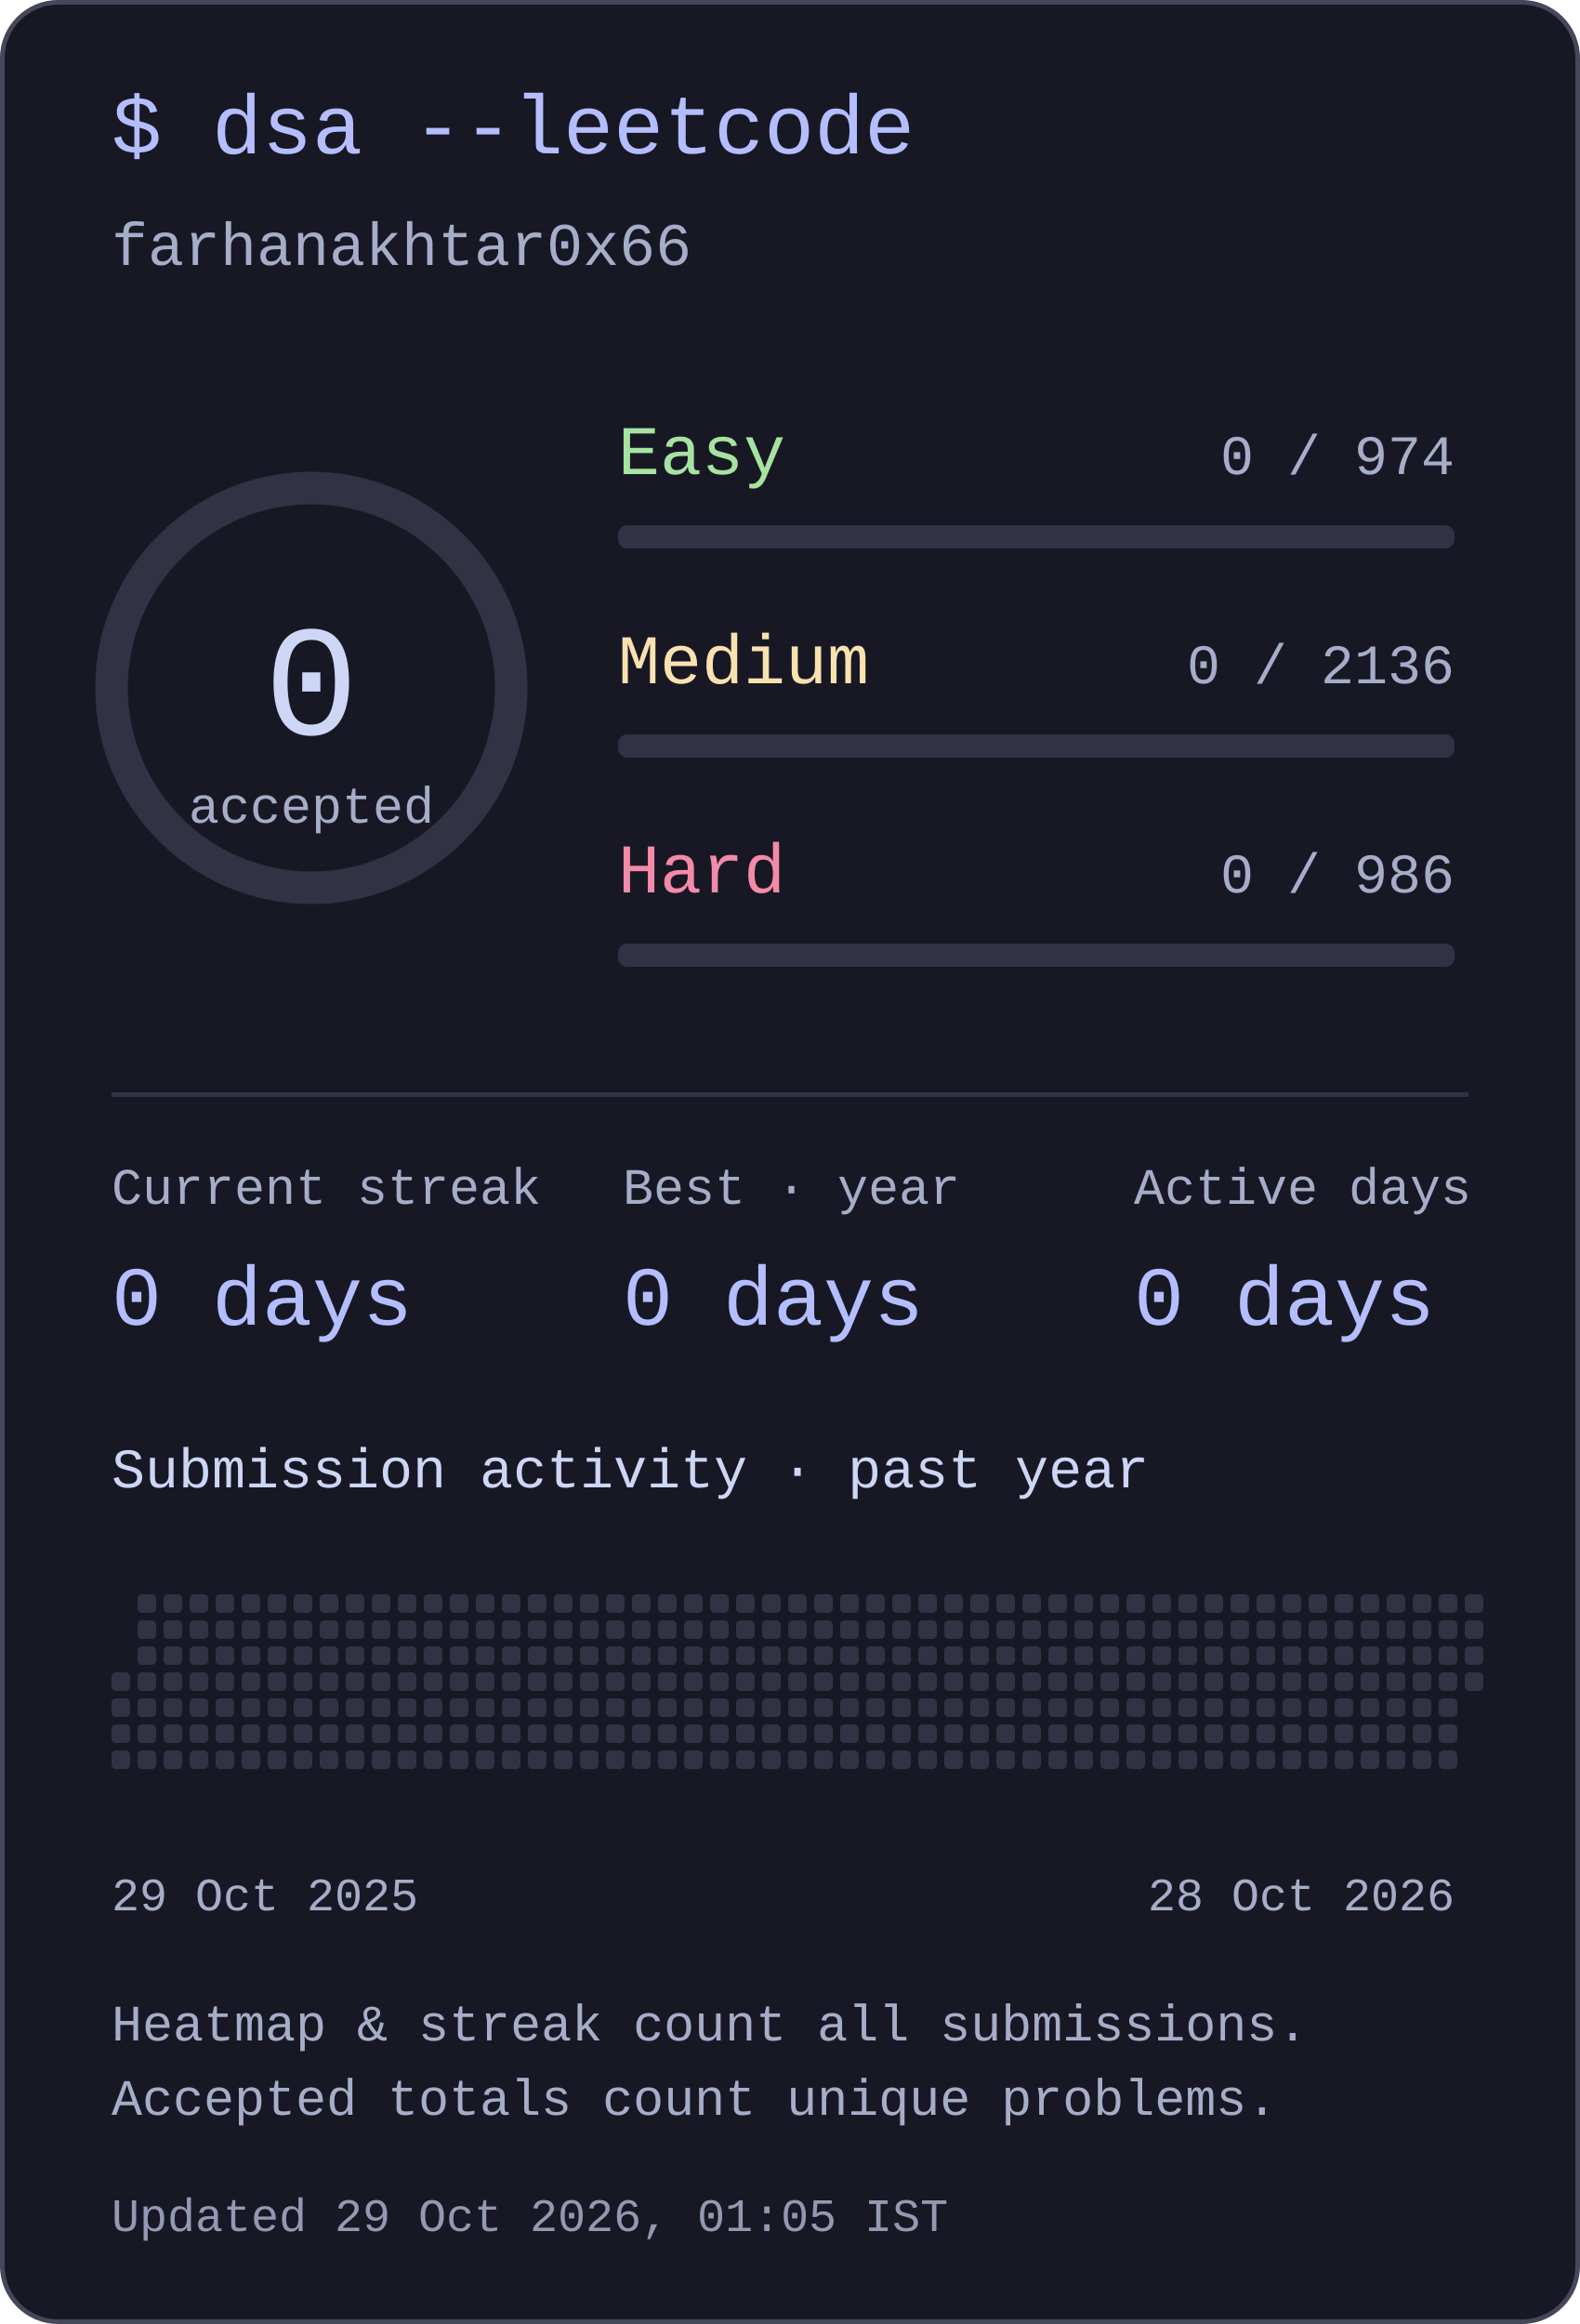
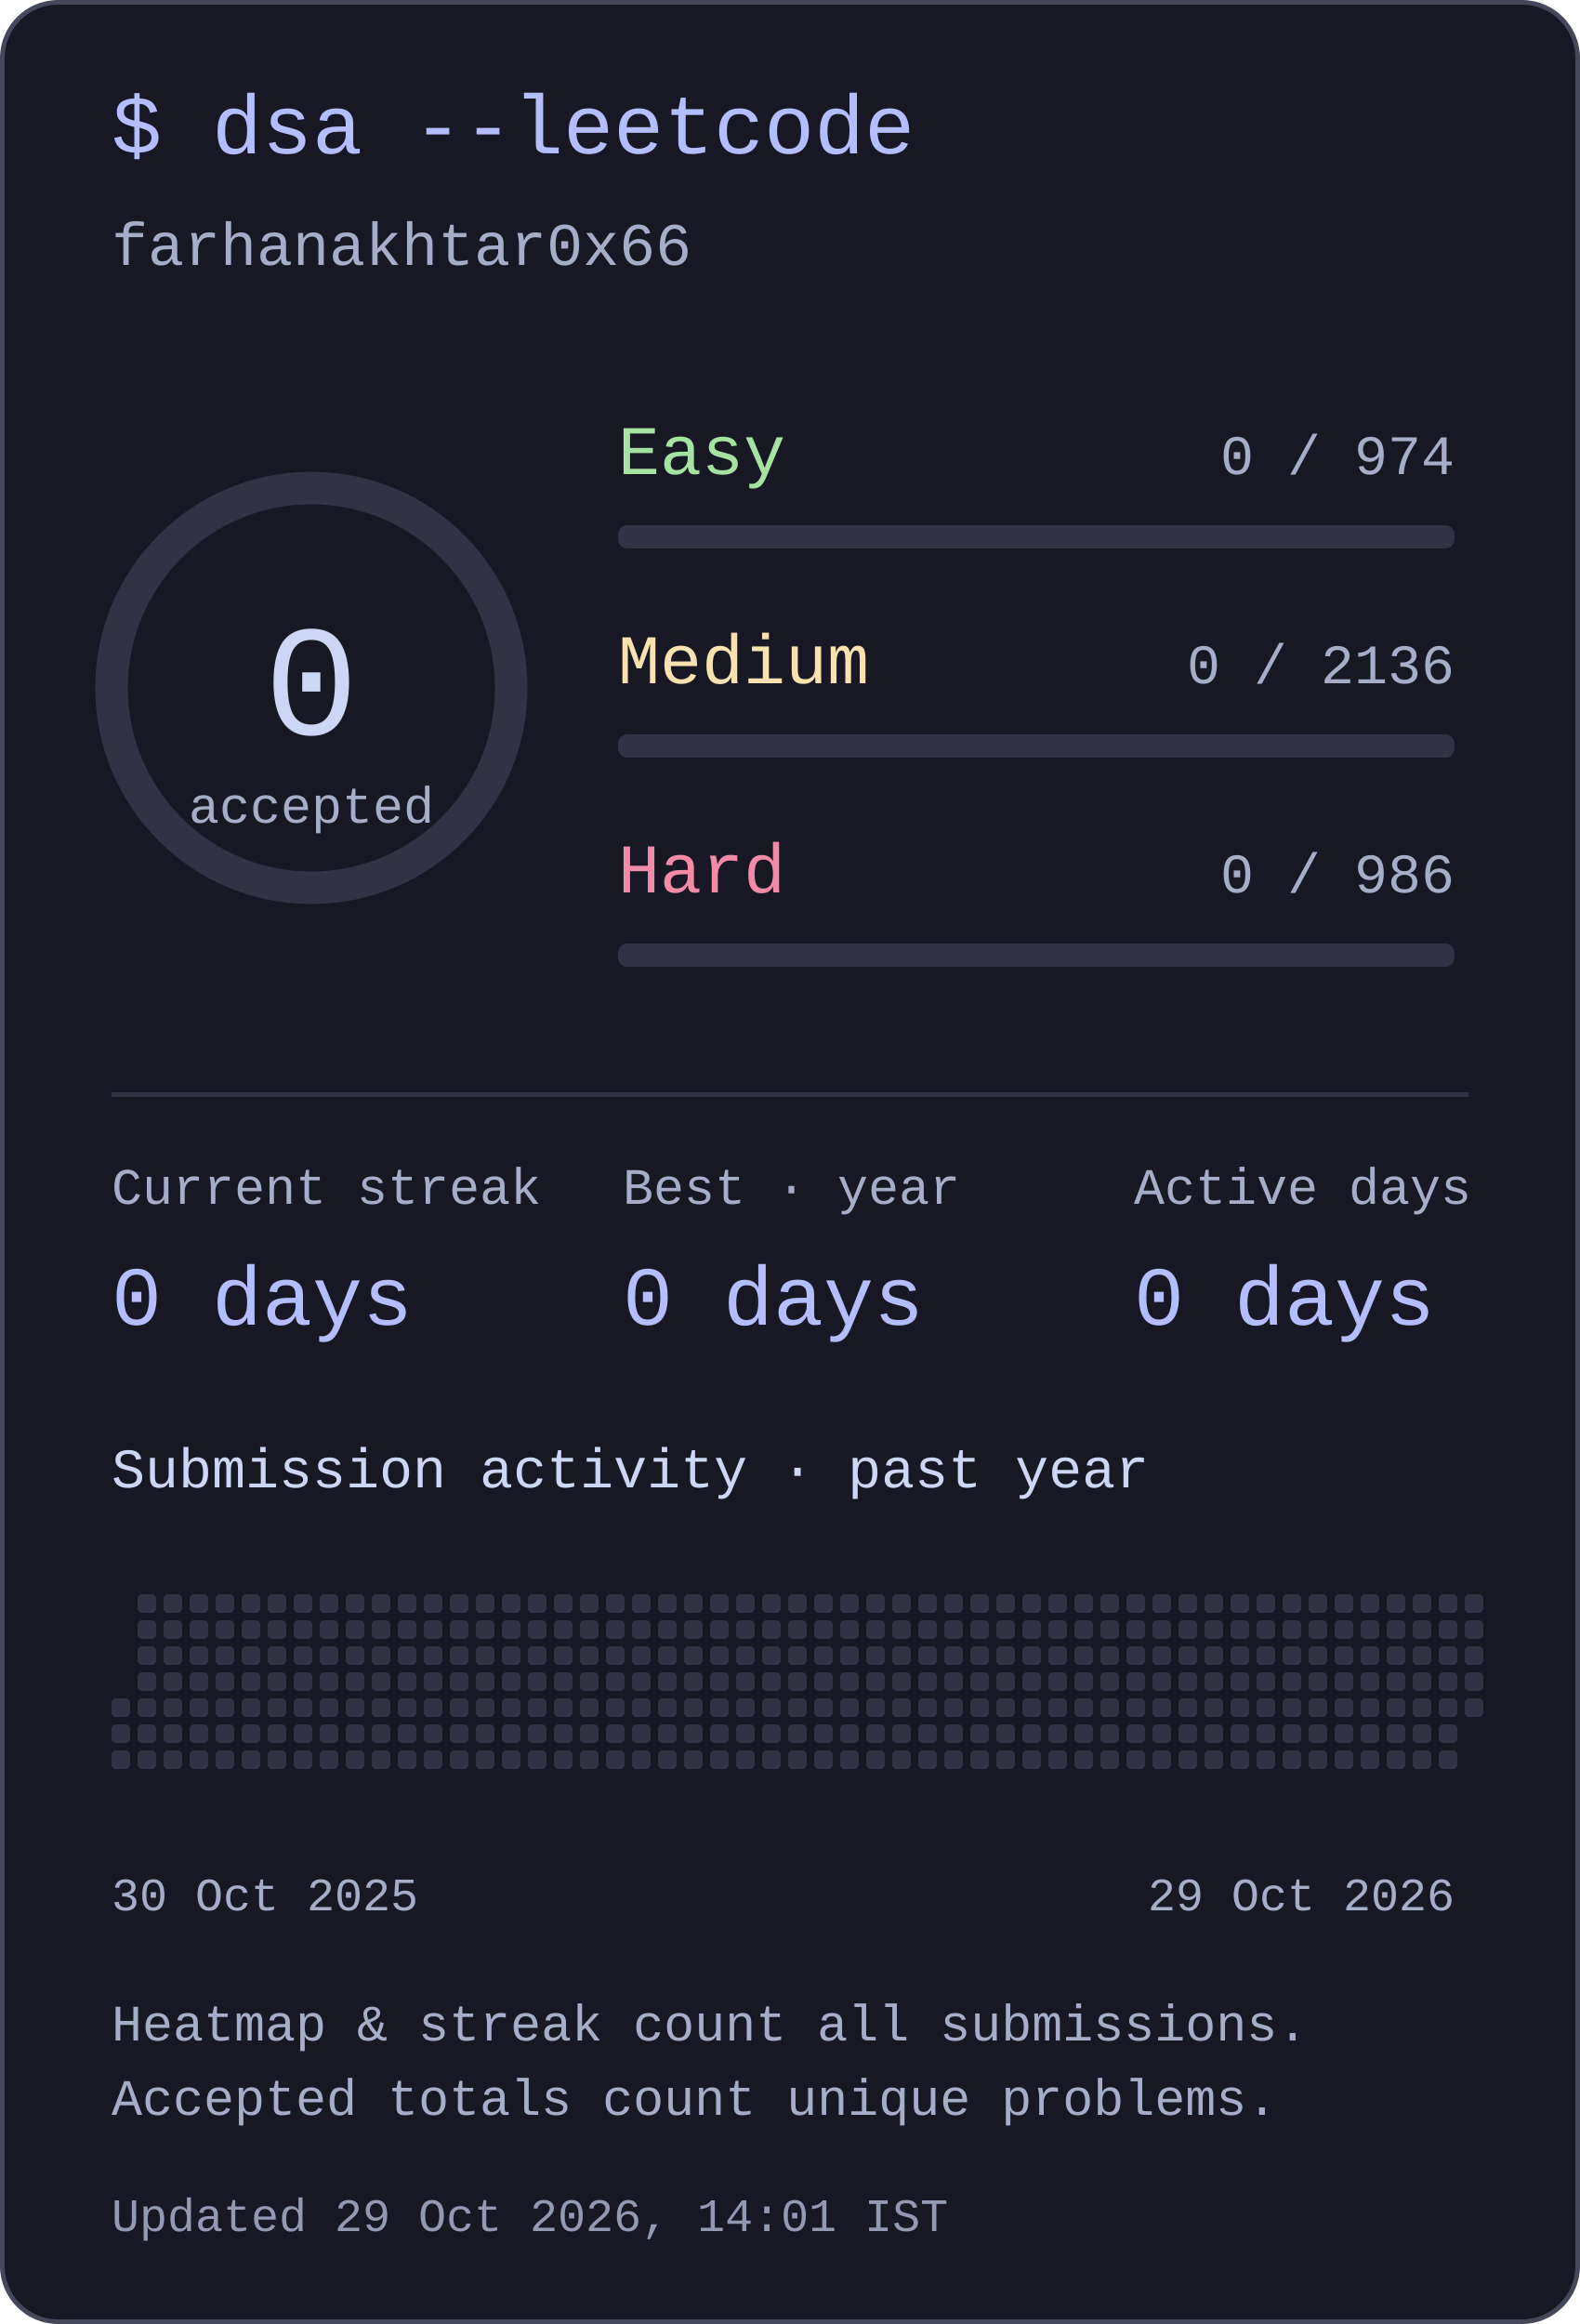
<svg xmlns="http://www.w3.org/2000/svg" width="340" height="500" viewBox="0 0 340 500" role="img" aria-labelledby="title desc">
  <style>text{font-family:ui-monospace,"SFMono-Regular",Consolas,"Liberation Mono",monospace;fill:#cdd6f4}</style>
  <rect x=".5" y=".5" width="339" height="499" rx="12" fill="#181825" stroke="#45475a" />
  <text x="24" y="33" font-size="18" text-anchor="start" style="fill:#b4befe">$ dsa --leetcode</text>
  <text x="24" y="57" font-size="13" text-anchor="start" style="fill:#a6adc8">farhanakhtar0x66</text>
  <circle cx="67" cy="148" r="43" fill="none" stroke="#313244" stroke-width="7" />
  <text x="67" y="158" font-size="34" text-anchor="middle" style="fill:#cdd6f4">0</text>
  <text x="67" y="177" font-size="11" text-anchor="middle" style="fill:#a6adc8">accepted</text>
  <text x="133" y="102" font-size="15" text-anchor="start" style="fill:#a6e3a1">Easy</text>
  <text x="313" y="102" font-size="12" text-anchor="end" style="fill:#a6adc8">0 / 974</text>
  <rect x="133" y="113" width="180" height="5" rx="2" fill="#313244" />
  <text x="133" y="147" font-size="15" text-anchor="start" style="fill:#f9e2af">Medium</text>
  <text x="313" y="147" font-size="12" text-anchor="end" style="fill:#a6adc8">0 / 2136</text>
  <rect x="133" y="158" width="180" height="5" rx="2" fill="#313244" />
  <text x="133" y="192" font-size="15" text-anchor="start" style="fill:#f38ba8">Hard</text>
  <text x="313" y="192" font-size="12" text-anchor="end" style="fill:#a6adc8">0 / 986</text>
  <rect x="133" y="203" width="180" height="5" rx="2" fill="#313244" />
  <rect x="24" y="235" width="292" height="1" rx="0" fill="#313244" />
  <text x="24" y="259" font-size="11" text-anchor="start" style="fill:#a6adc8">Current streak</text>
  <text x="24" y="285" font-size="18" text-anchor="start" style="fill:#b4befe">0 days</text>
  <text x="134" y="259" font-size="11" text-anchor="start" style="fill:#a6adc8">Best · year</text>
  <text x="134" y="285" font-size="18" text-anchor="start" style="fill:#b4befe">0 days</text>
  <text x="244" y="259" font-size="11" text-anchor="start" style="fill:#a6adc8">Active days</text>
  <text x="244" y="285" font-size="18" text-anchor="start" style="fill:#b4befe">0 days</text>
  <text x="24" y="320" font-size="12" text-anchor="start" style="fill:#cdd6f4">Submission activity · past year</text>
-   <rect x="24" y="359.8" width="4" height="4" rx="1" fill="#313244" />
  <rect x="24" y="365.4" width="4" height="4" rx="1" fill="#313244" />
  <rect x="24" y="371" width="4" height="4" rx="1" fill="#313244" />
  <rect x="24" y="376.6" width="4" height="4" rx="1" fill="#313244" />
  <rect x="29.6" y="343" width="4" height="4" rx="1" fill="#313244" />
  <rect x="29.6" y="348.6" width="4" height="4" rx="1" fill="#313244" />
  <rect x="29.6" y="354.2" width="4" height="4" rx="1" fill="#313244" />
  <rect x="29.6" y="359.8" width="4" height="4" rx="1" fill="#313244" />
  <rect x="29.6" y="365.4" width="4" height="4" rx="1" fill="#313244" />
  <rect x="29.6" y="371" width="4" height="4" rx="1" fill="#313244" />
  <rect x="29.6" y="376.6" width="4" height="4" rx="1" fill="#313244" />
  <rect x="35.2" y="343" width="4" height="4" rx="1" fill="#313244" />
  <rect x="35.2" y="348.6" width="4" height="4" rx="1" fill="#313244" />
  <rect x="35.2" y="354.2" width="4" height="4" rx="1" fill="#313244" />
  <rect x="35.2" y="359.8" width="4" height="4" rx="1" fill="#313244" />
  <rect x="35.2" y="365.4" width="4" height="4" rx="1" fill="#313244" />
  <rect x="35.2" y="371" width="4" height="4" rx="1" fill="#313244" />
  <rect x="35.2" y="376.6" width="4" height="4" rx="1" fill="#313244" />
  <rect x="40.8" y="343" width="4" height="4" rx="1" fill="#313244" />
  <rect x="40.8" y="348.6" width="4" height="4" rx="1" fill="#313244" />
  <rect x="40.8" y="354.2" width="4" height="4" rx="1" fill="#313244" />
  <rect x="40.8" y="359.8" width="4" height="4" rx="1" fill="#313244" />
  <rect x="40.8" y="365.4" width="4" height="4" rx="1" fill="#313244" />
  <rect x="40.8" y="371" width="4" height="4" rx="1" fill="#313244" />
  <rect x="40.8" y="376.6" width="4" height="4" rx="1" fill="#313244" />
  <rect x="46.4" y="343" width="4" height="4" rx="1" fill="#313244" />
  <rect x="46.4" y="348.6" width="4" height="4" rx="1" fill="#313244" />
  <rect x="46.4" y="354.2" width="4" height="4" rx="1" fill="#313244" />
  <rect x="46.4" y="359.8" width="4" height="4" rx="1" fill="#313244" />
  <rect x="46.4" y="365.4" width="4" height="4" rx="1" fill="#313244" />
  <rect x="46.4" y="371" width="4" height="4" rx="1" fill="#313244" />
  <rect x="46.4" y="376.6" width="4" height="4" rx="1" fill="#313244" />
  <rect x="52" y="343" width="4" height="4" rx="1" fill="#313244" />
  <rect x="52" y="348.6" width="4" height="4" rx="1" fill="#313244" />
  <rect x="52" y="354.2" width="4" height="4" rx="1" fill="#313244" />
  <rect x="52" y="359.8" width="4" height="4" rx="1" fill="#313244" />
  <rect x="52" y="365.4" width="4" height="4" rx="1" fill="#313244" />
  <rect x="52" y="371" width="4" height="4" rx="1" fill="#313244" />
  <rect x="52" y="376.6" width="4" height="4" rx="1" fill="#313244" />
  <rect x="57.6" y="343" width="4" height="4" rx="1" fill="#313244" />
  <rect x="57.6" y="348.6" width="4" height="4" rx="1" fill="#313244" />
  <rect x="57.6" y="354.2" width="4" height="4" rx="1" fill="#313244" />
  <rect x="57.6" y="359.8" width="4" height="4" rx="1" fill="#313244" />
  <rect x="57.6" y="365.4" width="4" height="4" rx="1" fill="#313244" />
  <rect x="57.6" y="371" width="4" height="4" rx="1" fill="#313244" />
  <rect x="57.6" y="376.6" width="4" height="4" rx="1" fill="#313244" />
  <rect x="63.2" y="343" width="4" height="4" rx="1" fill="#313244" />
  <rect x="63.2" y="348.6" width="4" height="4" rx="1" fill="#313244" />
  <rect x="63.2" y="354.2" width="4" height="4" rx="1" fill="#313244" />
  <rect x="63.2" y="359.8" width="4" height="4" rx="1" fill="#313244" />
  <rect x="63.2" y="365.4" width="4" height="4" rx="1" fill="#313244" />
  <rect x="63.2" y="371" width="4" height="4" rx="1" fill="#313244" />
  <rect x="63.2" y="376.6" width="4" height="4" rx="1" fill="#313244" />
  <rect x="68.8" y="343" width="4" height="4" rx="1" fill="#313244" />
  <rect x="68.8" y="348.6" width="4" height="4" rx="1" fill="#313244" />
  <rect x="68.8" y="354.2" width="4" height="4" rx="1" fill="#313244" />
  <rect x="68.8" y="359.8" width="4" height="4" rx="1" fill="#313244" />
  <rect x="68.8" y="365.4" width="4" height="4" rx="1" fill="#313244" />
  <rect x="68.8" y="371" width="4" height="4" rx="1" fill="#313244" />
  <rect x="68.8" y="376.6" width="4" height="4" rx="1" fill="#313244" />
  <rect x="74.4" y="343" width="4" height="4" rx="1" fill="#313244" />
  <rect x="74.4" y="348.6" width="4" height="4" rx="1" fill="#313244" />
  <rect x="74.4" y="354.2" width="4" height="4" rx="1" fill="#313244" />
  <rect x="74.4" y="359.8" width="4" height="4" rx="1" fill="#313244" />
  <rect x="74.4" y="365.4" width="4" height="4" rx="1" fill="#313244" />
  <rect x="74.4" y="371" width="4" height="4" rx="1" fill="#313244" />
  <rect x="74.4" y="376.6" width="4" height="4" rx="1" fill="#313244" />
  <rect x="80" y="343" width="4" height="4" rx="1" fill="#313244" />
  <rect x="80" y="348.6" width="4" height="4" rx="1" fill="#313244" />
  <rect x="80" y="354.2" width="4" height="4" rx="1" fill="#313244" />
  <rect x="80" y="359.8" width="4" height="4" rx="1" fill="#313244" />
  <rect x="80" y="365.4" width="4" height="4" rx="1" fill="#313244" />
  <rect x="80" y="371" width="4" height="4" rx="1" fill="#313244" />
  <rect x="80" y="376.6" width="4" height="4" rx="1" fill="#313244" />
  <rect x="85.6" y="343" width="4" height="4" rx="1" fill="#313244" />
  <rect x="85.6" y="348.6" width="4" height="4" rx="1" fill="#313244" />
  <rect x="85.6" y="354.2" width="4" height="4" rx="1" fill="#313244" />
  <rect x="85.6" y="359.8" width="4" height="4" rx="1" fill="#313244" />
  <rect x="85.6" y="365.4" width="4" height="4" rx="1" fill="#313244" />
  <rect x="85.6" y="371" width="4" height="4" rx="1" fill="#313244" />
  <rect x="85.6" y="376.6" width="4" height="4" rx="1" fill="#313244" />
  <rect x="91.2" y="343" width="4" height="4" rx="1" fill="#313244" />
  <rect x="91.2" y="348.6" width="4" height="4" rx="1" fill="#313244" />
  <rect x="91.2" y="354.2" width="4" height="4" rx="1" fill="#313244" />
  <rect x="91.2" y="359.8" width="4" height="4" rx="1" fill="#313244" />
  <rect x="91.2" y="365.4" width="4" height="4" rx="1" fill="#313244" />
  <rect x="91.2" y="371" width="4" height="4" rx="1" fill="#313244" />
  <rect x="91.2" y="376.6" width="4" height="4" rx="1" fill="#313244" />
  <rect x="96.8" y="343" width="4" height="4" rx="1" fill="#313244" />
  <rect x="96.8" y="348.6" width="4" height="4" rx="1" fill="#313244" />
  <rect x="96.8" y="354.2" width="4" height="4" rx="1" fill="#313244" />
  <rect x="96.8" y="359.8" width="4" height="4" rx="1" fill="#313244" />
  <rect x="96.8" y="365.4" width="4" height="4" rx="1" fill="#313244" />
  <rect x="96.8" y="371" width="4" height="4" rx="1" fill="#313244" />
  <rect x="96.8" y="376.6" width="4" height="4" rx="1" fill="#313244" />
  <rect x="102.4" y="343" width="4" height="4" rx="1" fill="#313244" />
  <rect x="102.4" y="348.6" width="4" height="4" rx="1" fill="#313244" />
  <rect x="102.4" y="354.2" width="4" height="4" rx="1" fill="#313244" />
  <rect x="102.4" y="359.8" width="4" height="4" rx="1" fill="#313244" />
  <rect x="102.4" y="365.4" width="4" height="4" rx="1" fill="#313244" />
  <rect x="102.4" y="371" width="4" height="4" rx="1" fill="#313244" />
  <rect x="102.4" y="376.6" width="4" height="4" rx="1" fill="#313244" />
  <rect x="108" y="343" width="4" height="4" rx="1" fill="#313244" />
  <rect x="108" y="348.6" width="4" height="4" rx="1" fill="#313244" />
  <rect x="108" y="354.2" width="4" height="4" rx="1" fill="#313244" />
  <rect x="108" y="359.8" width="4" height="4" rx="1" fill="#313244" />
  <rect x="108" y="365.4" width="4" height="4" rx="1" fill="#313244" />
  <rect x="108" y="371" width="4" height="4" rx="1" fill="#313244" />
  <rect x="108" y="376.6" width="4" height="4" rx="1" fill="#313244" />
  <rect x="113.6" y="343" width="4" height="4" rx="1" fill="#313244" />
  <rect x="113.6" y="348.6" width="4" height="4" rx="1" fill="#313244" />
  <rect x="113.6" y="354.2" width="4" height="4" rx="1" fill="#313244" />
  <rect x="113.6" y="359.8" width="4" height="4" rx="1" fill="#313244" />
  <rect x="113.6" y="365.4" width="4" height="4" rx="1" fill="#313244" />
  <rect x="113.6" y="371" width="4" height="4" rx="1" fill="#313244" />
  <rect x="113.6" y="376.6" width="4" height="4" rx="1" fill="#313244" />
  <rect x="119.2" y="343" width="4" height="4" rx="1" fill="#313244" />
  <rect x="119.2" y="348.6" width="4" height="4" rx="1" fill="#313244" />
  <rect x="119.2" y="354.2" width="4" height="4" rx="1" fill="#313244" />
  <rect x="119.2" y="359.8" width="4" height="4" rx="1" fill="#313244" />
  <rect x="119.2" y="365.4" width="4" height="4" rx="1" fill="#313244" />
  <rect x="119.2" y="371" width="4" height="4" rx="1" fill="#313244" />
  <rect x="119.2" y="376.6" width="4" height="4" rx="1" fill="#313244" />
  <rect x="124.8" y="343" width="4" height="4" rx="1" fill="#313244" />
  <rect x="124.8" y="348.6" width="4" height="4" rx="1" fill="#313244" />
  <rect x="124.8" y="354.2" width="4" height="4" rx="1" fill="#313244" />
  <rect x="124.8" y="359.8" width="4" height="4" rx="1" fill="#313244" />
  <rect x="124.8" y="365.4" width="4" height="4" rx="1" fill="#313244" />
  <rect x="124.8" y="371" width="4" height="4" rx="1" fill="#313244" />
  <rect x="124.8" y="376.6" width="4" height="4" rx="1" fill="#313244" />
  <rect x="130.4" y="343" width="4" height="4" rx="1" fill="#313244" />
  <rect x="130.4" y="348.6" width="4" height="4" rx="1" fill="#313244" />
  <rect x="130.4" y="354.2" width="4" height="4" rx="1" fill="#313244" />
  <rect x="130.4" y="359.8" width="4" height="4" rx="1" fill="#313244" />
  <rect x="130.4" y="365.4" width="4" height="4" rx="1" fill="#313244" />
  <rect x="130.4" y="371" width="4" height="4" rx="1" fill="#313244" />
  <rect x="130.4" y="376.6" width="4" height="4" rx="1" fill="#313244" />
  <rect x="136" y="343" width="4" height="4" rx="1" fill="#313244" />
  <rect x="136" y="348.6" width="4" height="4" rx="1" fill="#313244" />
  <rect x="136" y="354.2" width="4" height="4" rx="1" fill="#313244" />
  <rect x="136" y="359.8" width="4" height="4" rx="1" fill="#313244" />
  <rect x="136" y="365.4" width="4" height="4" rx="1" fill="#313244" />
  <rect x="136" y="371" width="4" height="4" rx="1" fill="#313244" />
  <rect x="136" y="376.6" width="4" height="4" rx="1" fill="#313244" />
  <rect x="141.6" y="343" width="4" height="4" rx="1" fill="#313244" />
  <rect x="141.6" y="348.6" width="4" height="4" rx="1" fill="#313244" />
  <rect x="141.6" y="354.2" width="4" height="4" rx="1" fill="#313244" />
  <rect x="141.6" y="359.8" width="4" height="4" rx="1" fill="#313244" />
  <rect x="141.6" y="365.4" width="4" height="4" rx="1" fill="#313244" />
  <rect x="141.6" y="371" width="4" height="4" rx="1" fill="#313244" />
  <rect x="141.6" y="376.6" width="4" height="4" rx="1" fill="#313244" />
  <rect x="147.2" y="343" width="4" height="4" rx="1" fill="#313244" />
  <rect x="147.2" y="348.6" width="4" height="4" rx="1" fill="#313244" />
  <rect x="147.2" y="354.2" width="4" height="4" rx="1" fill="#313244" />
  <rect x="147.2" y="359.8" width="4" height="4" rx="1" fill="#313244" />
  <rect x="147.2" y="365.4" width="4" height="4" rx="1" fill="#313244" />
  <rect x="147.2" y="371" width="4" height="4" rx="1" fill="#313244" />
  <rect x="147.2" y="376.6" width="4" height="4" rx="1" fill="#313244" />
  <rect x="152.8" y="343" width="4" height="4" rx="1" fill="#313244" />
  <rect x="152.8" y="348.6" width="4" height="4" rx="1" fill="#313244" />
  <rect x="152.8" y="354.2" width="4" height="4" rx="1" fill="#313244" />
  <rect x="152.8" y="359.8" width="4" height="4" rx="1" fill="#313244" />
  <rect x="152.8" y="365.4" width="4" height="4" rx="1" fill="#313244" />
  <rect x="152.8" y="371" width="4" height="4" rx="1" fill="#313244" />
  <rect x="152.8" y="376.6" width="4" height="4" rx="1" fill="#313244" />
  <rect x="158.4" y="343" width="4" height="4" rx="1" fill="#313244" />
  <rect x="158.4" y="348.6" width="4" height="4" rx="1" fill="#313244" />
  <rect x="158.4" y="354.2" width="4" height="4" rx="1" fill="#313244" />
  <rect x="158.4" y="359.8" width="4" height="4" rx="1" fill="#313244" />
  <rect x="158.4" y="365.4" width="4" height="4" rx="1" fill="#313244" />
  <rect x="158.4" y="371" width="4" height="4" rx="1" fill="#313244" />
  <rect x="158.4" y="376.6" width="4" height="4" rx="1" fill="#313244" />
  <rect x="164" y="343" width="4" height="4" rx="1" fill="#313244" />
  <rect x="164" y="348.6" width="4" height="4" rx="1" fill="#313244" />
  <rect x="164" y="354.2" width="4" height="4" rx="1" fill="#313244" />
  <rect x="164" y="359.8" width="4" height="4" rx="1" fill="#313244" />
  <rect x="164" y="365.4" width="4" height="4" rx="1" fill="#313244" />
  <rect x="164" y="371" width="4" height="4" rx="1" fill="#313244" />
  <rect x="164" y="376.6" width="4" height="4" rx="1" fill="#313244" />
  <rect x="169.6" y="343" width="4" height="4" rx="1" fill="#313244" />
  <rect x="169.6" y="348.6" width="4" height="4" rx="1" fill="#313244" />
  <rect x="169.6" y="354.2" width="4" height="4" rx="1" fill="#313244" />
  <rect x="169.6" y="359.8" width="4" height="4" rx="1" fill="#313244" />
  <rect x="169.6" y="365.4" width="4" height="4" rx="1" fill="#313244" />
  <rect x="169.6" y="371" width="4" height="4" rx="1" fill="#313244" />
  <rect x="169.6" y="376.6" width="4" height="4" rx="1" fill="#313244" />
  <rect x="175.2" y="343" width="4" height="4" rx="1" fill="#313244" />
  <rect x="175.2" y="348.6" width="4" height="4" rx="1" fill="#313244" />
  <rect x="175.2" y="354.2" width="4" height="4" rx="1" fill="#313244" />
  <rect x="175.2" y="359.8" width="4" height="4" rx="1" fill="#313244" />
  <rect x="175.2" y="365.4" width="4" height="4" rx="1" fill="#313244" />
  <rect x="175.2" y="371" width="4" height="4" rx="1" fill="#313244" />
  <rect x="175.2" y="376.6" width="4" height="4" rx="1" fill="#313244" />
  <rect x="180.8" y="343" width="4" height="4" rx="1" fill="#313244" />
  <rect x="180.8" y="348.6" width="4" height="4" rx="1" fill="#313244" />
  <rect x="180.8" y="354.2" width="4" height="4" rx="1" fill="#313244" />
  <rect x="180.8" y="359.8" width="4" height="4" rx="1" fill="#313244" />
  <rect x="180.8" y="365.4" width="4" height="4" rx="1" fill="#313244" />
  <rect x="180.8" y="371" width="4" height="4" rx="1" fill="#313244" />
  <rect x="180.8" y="376.6" width="4" height="4" rx="1" fill="#313244" />
  <rect x="186.4" y="343" width="4" height="4" rx="1" fill="#313244" />
  <rect x="186.4" y="348.6" width="4" height="4" rx="1" fill="#313244" />
  <rect x="186.4" y="354.2" width="4" height="4" rx="1" fill="#313244" />
  <rect x="186.4" y="359.8" width="4" height="4" rx="1" fill="#313244" />
  <rect x="186.4" y="365.4" width="4" height="4" rx="1" fill="#313244" />
  <rect x="186.4" y="371" width="4" height="4" rx="1" fill="#313244" />
  <rect x="186.4" y="376.6" width="4" height="4" rx="1" fill="#313244" />
  <rect x="192" y="343" width="4" height="4" rx="1" fill="#313244" />
  <rect x="192" y="348.6" width="4" height="4" rx="1" fill="#313244" />
  <rect x="192" y="354.2" width="4" height="4" rx="1" fill="#313244" />
  <rect x="192" y="359.8" width="4" height="4" rx="1" fill="#313244" />
  <rect x="192" y="365.4" width="4" height="4" rx="1" fill="#313244" />
  <rect x="192" y="371" width="4" height="4" rx="1" fill="#313244" />
  <rect x="192" y="376.6" width="4" height="4" rx="1" fill="#313244" />
  <rect x="197.6" y="343" width="4" height="4" rx="1" fill="#313244" />
  <rect x="197.6" y="348.6" width="4" height="4" rx="1" fill="#313244" />
  <rect x="197.6" y="354.2" width="4" height="4" rx="1" fill="#313244" />
  <rect x="197.6" y="359.8" width="4" height="4" rx="1" fill="#313244" />
  <rect x="197.6" y="365.4" width="4" height="4" rx="1" fill="#313244" />
  <rect x="197.6" y="371" width="4" height="4" rx="1" fill="#313244" />
  <rect x="197.6" y="376.6" width="4" height="4" rx="1" fill="#313244" />
  <rect x="203.2" y="343" width="4" height="4" rx="1" fill="#313244" />
  <rect x="203.2" y="348.6" width="4" height="4" rx="1" fill="#313244" />
  <rect x="203.2" y="354.2" width="4" height="4" rx="1" fill="#313244" />
  <rect x="203.2" y="359.8" width="4" height="4" rx="1" fill="#313244" />
  <rect x="203.2" y="365.4" width="4" height="4" rx="1" fill="#313244" />
  <rect x="203.2" y="371" width="4" height="4" rx="1" fill="#313244" />
  <rect x="203.2" y="376.6" width="4" height="4" rx="1" fill="#313244" />
  <rect x="208.8" y="343" width="4" height="4" rx="1" fill="#313244" />
  <rect x="208.8" y="348.6" width="4" height="4" rx="1" fill="#313244" />
  <rect x="208.8" y="354.2" width="4" height="4" rx="1" fill="#313244" />
  <rect x="208.8" y="359.8" width="4" height="4" rx="1" fill="#313244" />
  <rect x="208.8" y="365.4" width="4" height="4" rx="1" fill="#313244" />
  <rect x="208.8" y="371" width="4" height="4" rx="1" fill="#313244" />
  <rect x="208.8" y="376.6" width="4" height="4" rx="1" fill="#313244" />
  <rect x="214.4" y="343" width="4" height="4" rx="1" fill="#313244" />
  <rect x="214.4" y="348.6" width="4" height="4" rx="1" fill="#313244" />
  <rect x="214.4" y="354.2" width="4" height="4" rx="1" fill="#313244" />
  <rect x="214.4" y="359.8" width="4" height="4" rx="1" fill="#313244" />
  <rect x="214.4" y="365.4" width="4" height="4" rx="1" fill="#313244" />
  <rect x="214.4" y="371" width="4" height="4" rx="1" fill="#313244" />
  <rect x="214.4" y="376.6" width="4" height="4" rx="1" fill="#313244" />
  <rect x="220" y="343" width="4" height="4" rx="1" fill="#313244" />
  <rect x="220" y="348.6" width="4" height="4" rx="1" fill="#313244" />
  <rect x="220" y="354.2" width="4" height="4" rx="1" fill="#313244" />
  <rect x="220" y="359.8" width="4" height="4" rx="1" fill="#313244" />
  <rect x="220" y="365.4" width="4" height="4" rx="1" fill="#313244" />
  <rect x="220" y="371" width="4" height="4" rx="1" fill="#313244" />
  <rect x="220" y="376.6" width="4" height="4" rx="1" fill="#313244" />
  <rect x="225.6" y="343" width="4" height="4" rx="1" fill="#313244" />
  <rect x="225.6" y="348.6" width="4" height="4" rx="1" fill="#313244" />
  <rect x="225.6" y="354.2" width="4" height="4" rx="1" fill="#313244" />
  <rect x="225.6" y="359.8" width="4" height="4" rx="1" fill="#313244" />
  <rect x="225.6" y="365.4" width="4" height="4" rx="1" fill="#313244" />
  <rect x="225.6" y="371" width="4" height="4" rx="1" fill="#313244" />
  <rect x="225.6" y="376.6" width="4" height="4" rx="1" fill="#313244" />
  <rect x="231.2" y="343" width="4" height="4" rx="1" fill="#313244" />
  <rect x="231.2" y="348.6" width="4" height="4" rx="1" fill="#313244" />
  <rect x="231.2" y="354.2" width="4" height="4" rx="1" fill="#313244" />
  <rect x="231.2" y="359.8" width="4" height="4" rx="1" fill="#313244" />
  <rect x="231.2" y="365.4" width="4" height="4" rx="1" fill="#313244" />
  <rect x="231.2" y="371" width="4" height="4" rx="1" fill="#313244" />
  <rect x="231.2" y="376.6" width="4" height="4" rx="1" fill="#313244" />
  <rect x="236.8" y="343" width="4" height="4" rx="1" fill="#313244" />
  <rect x="236.8" y="348.6" width="4" height="4" rx="1" fill="#313244" />
  <rect x="236.8" y="354.2" width="4" height="4" rx="1" fill="#313244" />
  <rect x="236.8" y="359.8" width="4" height="4" rx="1" fill="#313244" />
  <rect x="236.8" y="365.4" width="4" height="4" rx="1" fill="#313244" />
  <rect x="236.8" y="371" width="4" height="4" rx="1" fill="#313244" />
  <rect x="236.8" y="376.6" width="4" height="4" rx="1" fill="#313244" />
  <rect x="242.4" y="343" width="4" height="4" rx="1" fill="#313244" />
  <rect x="242.4" y="348.6" width="4" height="4" rx="1" fill="#313244" />
  <rect x="242.4" y="354.2" width="4" height="4" rx="1" fill="#313244" />
  <rect x="242.4" y="359.8" width="4" height="4" rx="1" fill="#313244" />
  <rect x="242.4" y="365.4" width="4" height="4" rx="1" fill="#313244" />
  <rect x="242.4" y="371" width="4" height="4" rx="1" fill="#313244" />
  <rect x="242.4" y="376.6" width="4" height="4" rx="1" fill="#313244" />
  <rect x="248" y="343" width="4" height="4" rx="1" fill="#313244" />
  <rect x="248" y="348.6" width="4" height="4" rx="1" fill="#313244" />
  <rect x="248" y="354.2" width="4" height="4" rx="1" fill="#313244" />
  <rect x="248" y="359.8" width="4" height="4" rx="1" fill="#313244" />
  <rect x="248" y="365.4" width="4" height="4" rx="1" fill="#313244" />
  <rect x="248" y="371" width="4" height="4" rx="1" fill="#313244" />
  <rect x="248" y="376.6" width="4" height="4" rx="1" fill="#313244" />
  <rect x="253.6" y="343" width="4" height="4" rx="1" fill="#313244" />
  <rect x="253.6" y="348.6" width="4" height="4" rx="1" fill="#313244" />
  <rect x="253.6" y="354.2" width="4" height="4" rx="1" fill="#313244" />
  <rect x="253.6" y="359.8" width="4" height="4" rx="1" fill="#313244" />
  <rect x="253.6" y="365.4" width="4" height="4" rx="1" fill="#313244" />
  <rect x="253.6" y="371" width="4" height="4" rx="1" fill="#313244" />
  <rect x="253.6" y="376.6" width="4" height="4" rx="1" fill="#313244" />
  <rect x="259.2" y="343" width="4" height="4" rx="1" fill="#313244" />
  <rect x="259.2" y="348.6" width="4" height="4" rx="1" fill="#313244" />
  <rect x="259.2" y="354.2" width="4" height="4" rx="1" fill="#313244" />
  <rect x="259.2" y="359.8" width="4" height="4" rx="1" fill="#313244" />
  <rect x="259.2" y="365.4" width="4" height="4" rx="1" fill="#313244" />
  <rect x="259.2" y="371" width="4" height="4" rx="1" fill="#313244" />
  <rect x="259.2" y="376.6" width="4" height="4" rx="1" fill="#313244" />
  <rect x="264.8" y="343" width="4" height="4" rx="1" fill="#313244" />
  <rect x="264.8" y="348.6" width="4" height="4" rx="1" fill="#313244" />
  <rect x="264.8" y="354.2" width="4" height="4" rx="1" fill="#313244" />
  <rect x="264.8" y="359.8" width="4" height="4" rx="1" fill="#313244" />
  <rect x="264.8" y="365.4" width="4" height="4" rx="1" fill="#313244" />
  <rect x="264.8" y="371" width="4" height="4" rx="1" fill="#313244" />
  <rect x="264.8" y="376.6" width="4" height="4" rx="1" fill="#313244" />
  <rect x="270.4" y="343" width="4" height="4" rx="1" fill="#313244" />
  <rect x="270.4" y="348.6" width="4" height="4" rx="1" fill="#313244" />
  <rect x="270.4" y="354.2" width="4" height="4" rx="1" fill="#313244" />
  <rect x="270.4" y="359.8" width="4" height="4" rx="1" fill="#313244" />
  <rect x="270.4" y="365.4" width="4" height="4" rx="1" fill="#313244" />
  <rect x="270.4" y="371" width="4" height="4" rx="1" fill="#313244" />
  <rect x="270.4" y="376.6" width="4" height="4" rx="1" fill="#313244" />
  <rect x="276" y="343" width="4" height="4" rx="1" fill="#313244" />
  <rect x="276" y="348.6" width="4" height="4" rx="1" fill="#313244" />
  <rect x="276" y="354.2" width="4" height="4" rx="1" fill="#313244" />
  <rect x="276" y="359.8" width="4" height="4" rx="1" fill="#313244" />
  <rect x="276" y="365.4" width="4" height="4" rx="1" fill="#313244" />
  <rect x="276" y="371" width="4" height="4" rx="1" fill="#313244" />
  <rect x="276" y="376.6" width="4" height="4" rx="1" fill="#313244" />
  <rect x="281.6" y="343" width="4" height="4" rx="1" fill="#313244" />
  <rect x="281.6" y="348.6" width="4" height="4" rx="1" fill="#313244" />
  <rect x="281.6" y="354.2" width="4" height="4" rx="1" fill="#313244" />
  <rect x="281.6" y="359.8" width="4" height="4" rx="1" fill="#313244" />
  <rect x="281.6" y="365.4" width="4" height="4" rx="1" fill="#313244" />
  <rect x="281.6" y="371" width="4" height="4" rx="1" fill="#313244" />
  <rect x="281.6" y="376.6" width="4" height="4" rx="1" fill="#313244" />
  <rect x="287.2" y="343" width="4" height="4" rx="1" fill="#313244" />
  <rect x="287.2" y="348.6" width="4" height="4" rx="1" fill="#313244" />
  <rect x="287.2" y="354.2" width="4" height="4" rx="1" fill="#313244" />
  <rect x="287.2" y="359.8" width="4" height="4" rx="1" fill="#313244" />
  <rect x="287.2" y="365.4" width="4" height="4" rx="1" fill="#313244" />
  <rect x="287.2" y="371" width="4" height="4" rx="1" fill="#313244" />
  <rect x="287.2" y="376.6" width="4" height="4" rx="1" fill="#313244" />
  <rect x="292.8" y="343" width="4" height="4" rx="1" fill="#313244" />
  <rect x="292.8" y="348.6" width="4" height="4" rx="1" fill="#313244" />
  <rect x="292.8" y="354.2" width="4" height="4" rx="1" fill="#313244" />
  <rect x="292.8" y="359.8" width="4" height="4" rx="1" fill="#313244" />
  <rect x="292.8" y="365.4" width="4" height="4" rx="1" fill="#313244" />
  <rect x="292.8" y="371" width="4" height="4" rx="1" fill="#313244" />
  <rect x="292.8" y="376.6" width="4" height="4" rx="1" fill="#313244" />
  <rect x="298.4" y="343" width="4" height="4" rx="1" fill="#313244" />
  <rect x="298.4" y="348.6" width="4" height="4" rx="1" fill="#313244" />
  <rect x="298.4" y="354.2" width="4" height="4" rx="1" fill="#313244" />
  <rect x="298.4" y="359.8" width="4" height="4" rx="1" fill="#313244" />
  <rect x="298.4" y="365.4" width="4" height="4" rx="1" fill="#313244" />
  <rect x="298.4" y="371" width="4" height="4" rx="1" fill="#313244" />
  <rect x="298.4" y="376.6" width="4" height="4" rx="1" fill="#313244" />
  <rect x="304" y="343" width="4" height="4" rx="1" fill="#313244" />
  <rect x="304" y="348.6" width="4" height="4" rx="1" fill="#313244" />
  <rect x="304" y="354.2" width="4" height="4" rx="1" fill="#313244" />
  <rect x="304" y="359.8" width="4" height="4" rx="1" fill="#313244" />
  <rect x="304" y="365.4" width="4" height="4" rx="1" fill="#313244" />
  <rect x="304" y="371" width="4" height="4" rx="1" fill="#313244" />
  <rect x="304" y="376.6" width="4" height="4" rx="1" fill="#313244" />
  <rect x="309.6" y="343" width="4" height="4" rx="1" fill="#313244" />
  <rect x="309.6" y="348.6" width="4" height="4" rx="1" fill="#313244" />
  <rect x="309.6" y="354.2" width="4" height="4" rx="1" fill="#313244" />
  <rect x="309.6" y="359.8" width="4" height="4" rx="1" fill="#313244" />
  <rect x="309.6" y="365.4" width="4" height="4" rx="1" fill="#313244" />
  <rect x="309.6" y="371" width="4" height="4" rx="1" fill="#313244" />
  <rect x="309.6" y="376.6" width="4" height="4" rx="1" fill="#313244" />
  <rect x="315.2" y="343" width="4" height="4" rx="1" fill="#313244" />
  <rect x="315.2" y="348.6" width="4" height="4" rx="1" fill="#313244" />
  <rect x="315.2" y="354.2" width="4" height="4" rx="1" fill="#313244" />
  <rect x="315.2" y="359.8" width="4" height="4" rx="1" fill="#313244" />
-   <text x="24" y="411" font-size="10" text-anchor="start" style="fill:#a6adc8">29 Oct 2025</text>
-   <text x="313" y="411" font-size="10" text-anchor="end" style="fill:#a6adc8">28 Oct 2026</text>
+   <rect x="315.2" y="365.4" width="4" height="4" rx="1" fill="#313244" />
+   <text x="24" y="411" font-size="10" text-anchor="start" style="fill:#a6adc8">30 Oct 2025</text>
+   <text x="313" y="411" font-size="10" text-anchor="end" style="fill:#a6adc8">29 Oct 2026</text>
  <text x="24" y="439" font-size="11" text-anchor="start" style="fill:#a6adc8">Heatmap &amp; streak count all submissions.</text>
  <text x="24" y="455" font-size="11" text-anchor="start" style="fill:#a6adc8">Accepted totals count unique problems.</text>
-   <text x="24" y="480" font-size="10" text-anchor="start" style="fill:#9399b2">Updated 29 Oct 2026, 01:05 IST</text>
+   <text x="24" y="480" font-size="10" text-anchor="start" style="fill:#9399b2">Updated 29 Oct 2026, 14:01 IST</text>
</svg>
